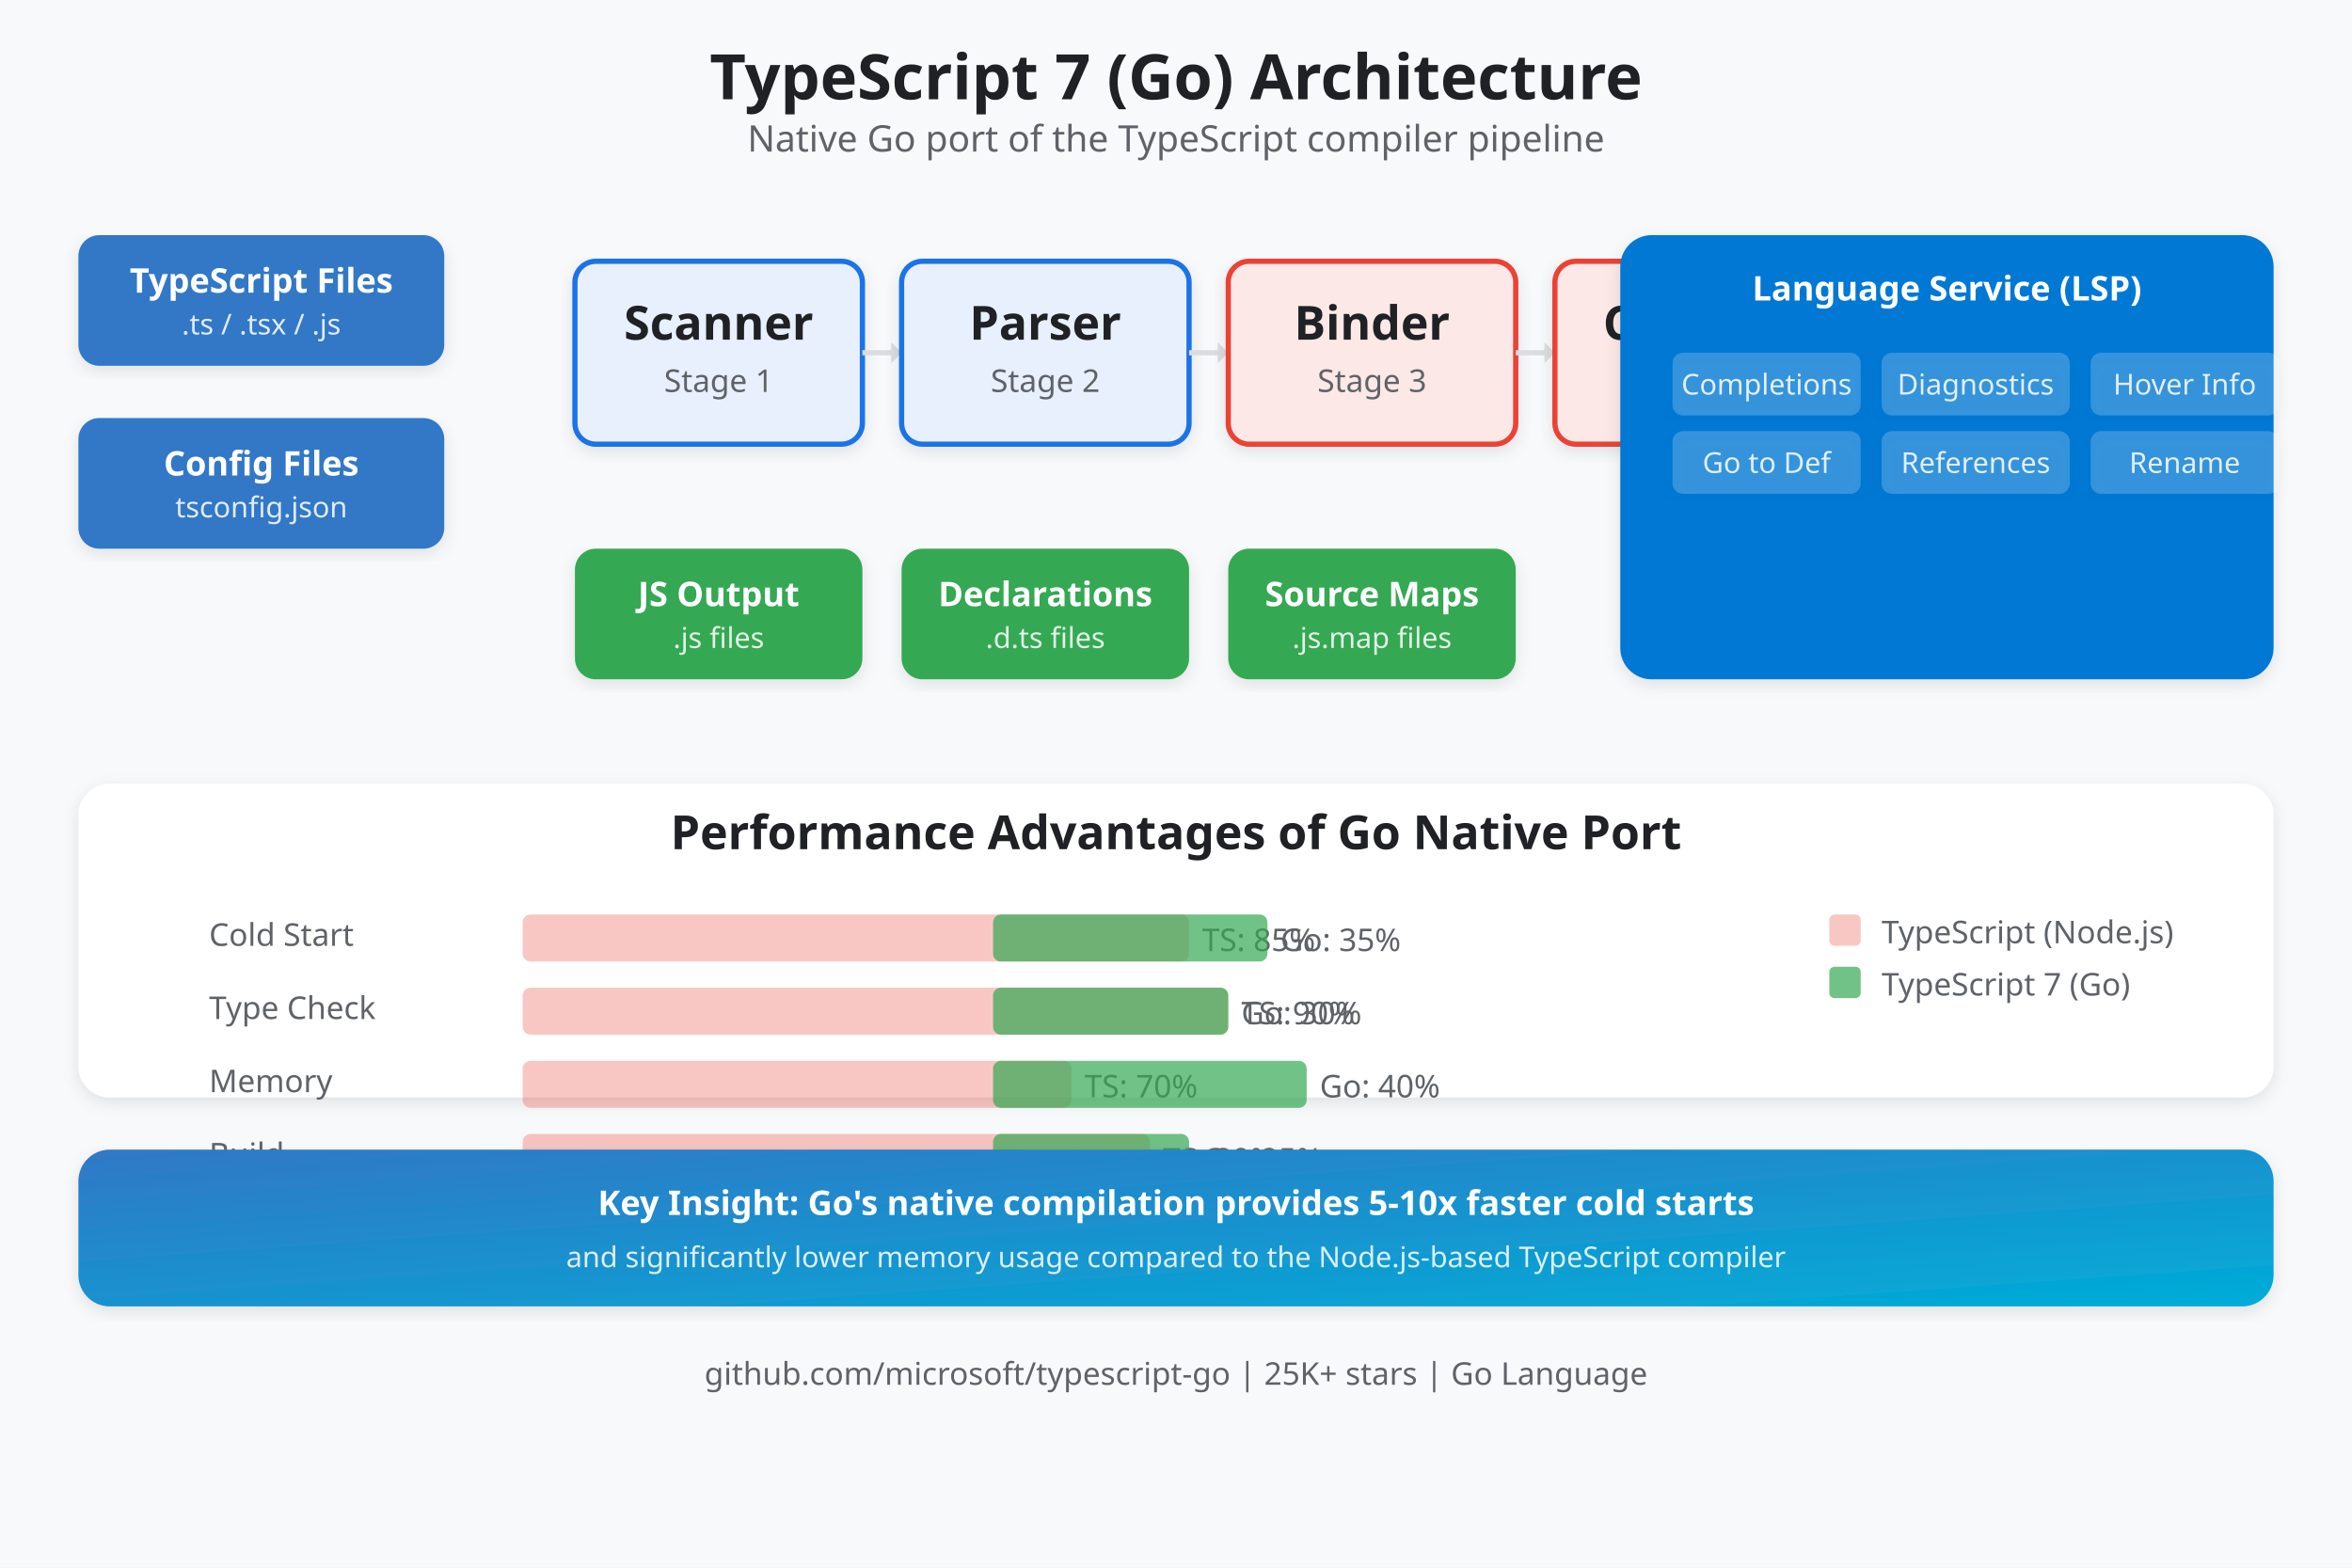
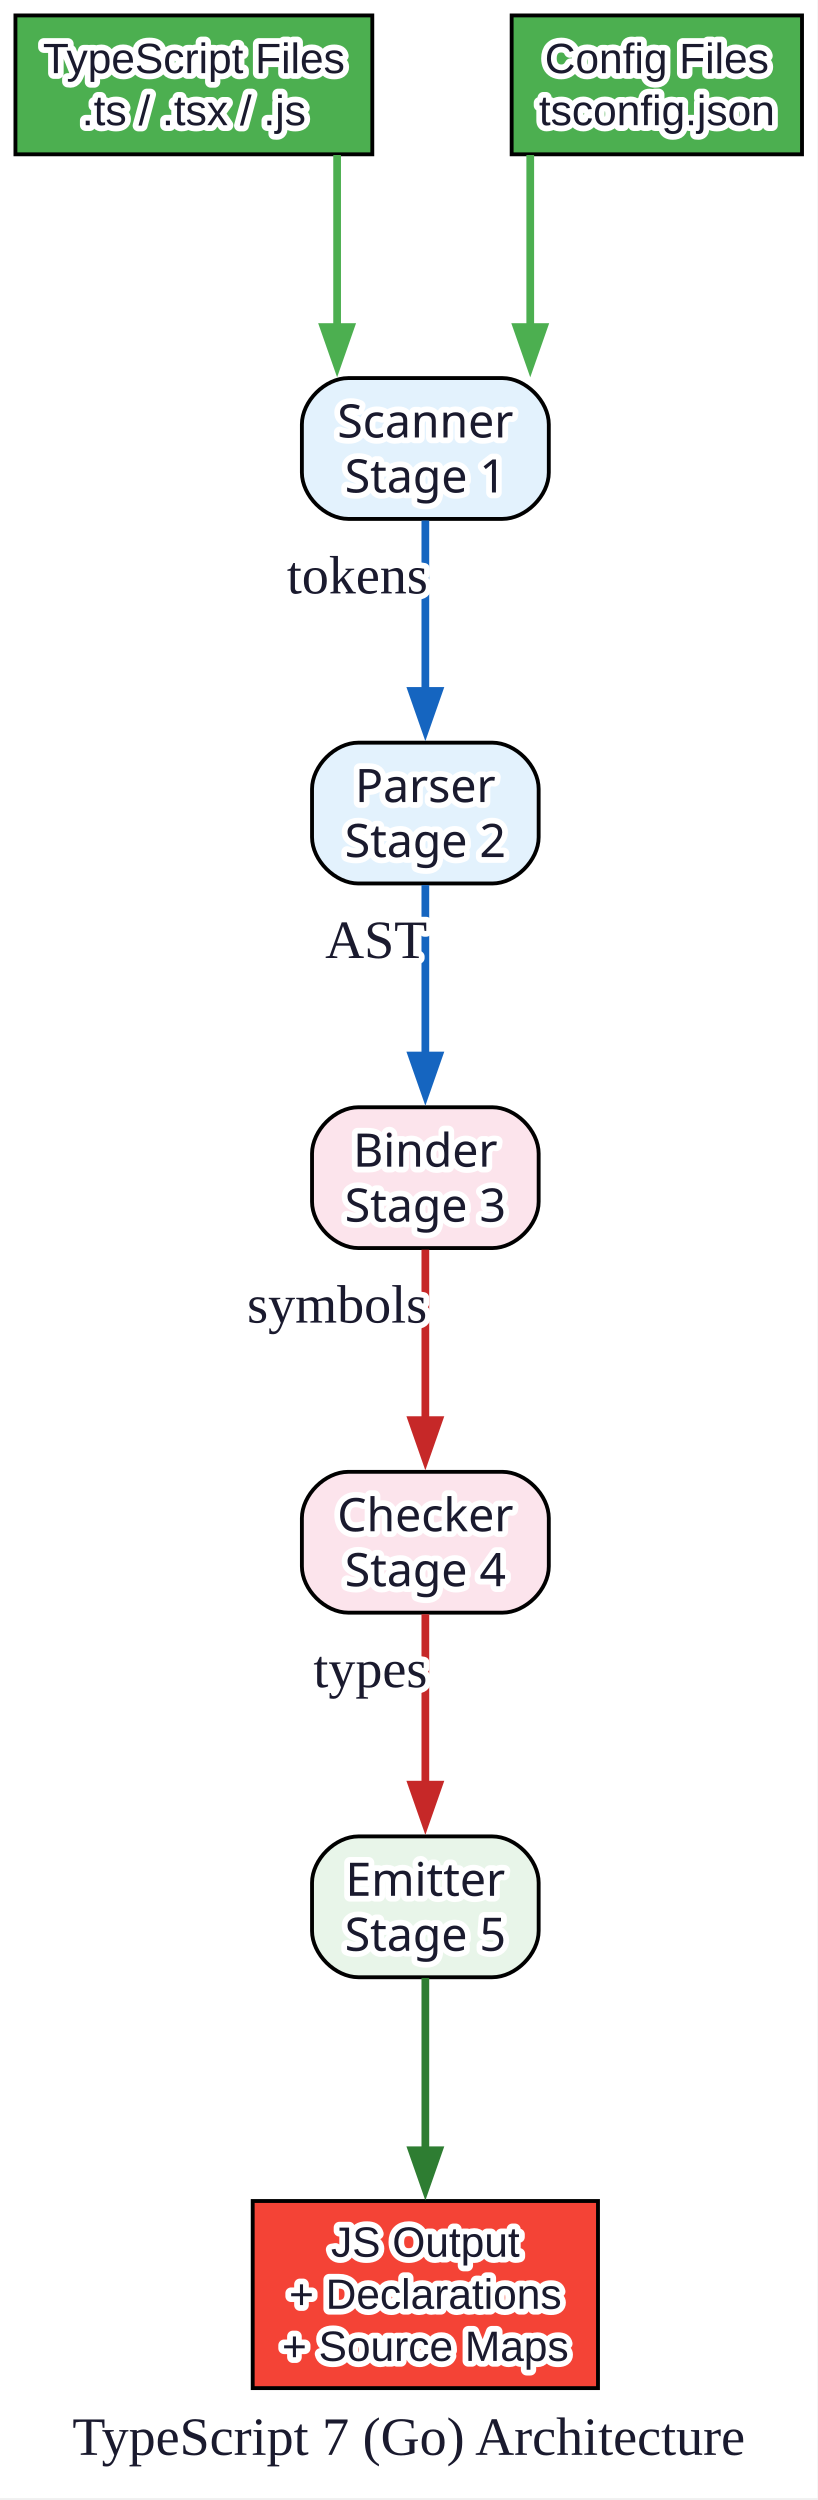
- <svg xmlns="http://www.w3.org/2000/svg" viewBox="0 0 900 600">
-   <defs>
-     <style>
-     text { font-family: 'Segoe UI', system-ui, -apple-system, sans-serif; }
-     .title { font-size: 24px; font-weight: 700; fill: #202124; }
-     .subtitle { font-size: 14px; fill: #5f6368; }
-     .box-text { font-size: 13px; fill: #ffffff; font-weight: 600; }
-     .box-subtext { font-size: 11px; fill: rgba(255,255,255,0.85); }
-     .label { font-size: 12px; fill: #5f6368; }
-     .value { font-size: 18px; font-weight: 700; fill: #202124; }
-     .arrow-text { font-size: 11px; fill: #5f6368; }
-   </style>
-     <filter id="shadow" x="-5%" y="-5%" width="110%" height="115%">
-       <feDropShadow dx="0" dy="2" stdDeviation="3" flood-opacity="0.1" />
-     </filter>
-     <linearGradient id="tsGrad" x1="0%" y1="0%" x2="100%" y2="100%">
-       <stop offset="0%" style="stop-color:#3178c6;stop-opacity:1" />
-       <stop offset="100%" style="stop-color:#00add8;stop-opacity:1" />
-     </linearGradient>
-     <linearGradient id="goGrad" x1="0%" y1="0%" x2="100%" y2="0%">
-       <stop offset="0%" style="stop-color:#00add8;stop-opacity:1" />
-       <stop offset="100%" style="stop-color:#0097a7;stop-opacity:1" />
-     </linearGradient>
-     <linearGradient id="msGrad" x1="0%" y1="0%" x2="100%" y2="0%">
-       <stop offset="0%" style="stop-color:#0078d4;stop-opacity:1" />
-       <stop offset="100%" style="stop-color:#106ebe;stop-opacity:1" />
-     </linearGradient>
-   </defs>
-   <rect width="900" height="600" fill="#f8f9fa" />
-   <text x="450" y="38" text-anchor="middle" class="title">TypeScript 7 (Go) Architecture</text>
-   <text x="450" y="58" text-anchor="middle" class="subtitle">Native Go port of the TypeScript compiler pipeline</text>
-   <rect x="30" y="90" width="140" height="50" rx="8" fill="#3178c6" filter="url(#shadow)" />
-   <text x="100" y="112" text-anchor="middle" class="box-text">TypeScript Files</text>
-   <text x="100" y="128" text-anchor="middle" class="box-subtext">.ts / .tsx / .js</text>
-   <rect x="30" y="160" width="140" height="50" rx="8" fill="#3178c6" filter="url(#shadow)" />
-   <text x="100" y="182" text-anchor="middle" class="box-text">Config Files</text>
-   <text x="100" y="198" text-anchor="middle" class="box-subtext">tsconfig.json</text>
-   <rect x="220" y="100" width="110" height="70" rx="8" fill="#e8f0fe" stroke="#1a73e8" stroke-width="2" filter="url(#shadow)" />
-   <text x="275" y="130" text-anchor="middle" class="value">Scanner</text>
-   <text x="275" y="150" text-anchor="middle" class="label">Stage 1</text>
-   <line x1="330" y1="135" x2="345" y2="135" stroke="#dadce0" stroke-width="2" />
-   <polygon points="341,131 345,135 341,139" fill="#dadce0" />
-   <rect x="345" y="100" width="110" height="70" rx="8" fill="#e8f0fe" stroke="#1a73e8" stroke-width="2" filter="url(#shadow)" />
-   <text x="400" y="130" text-anchor="middle" class="value">Parser</text>
-   <text x="400" y="150" text-anchor="middle" class="label">Stage 2</text>
-   <line x1="455" y1="135" x2="470" y2="135" stroke="#dadce0" stroke-width="2" />
-   <polygon points="466,131 470,135 466,139" fill="#dadce0" />
-   <rect x="470" y="100" width="110" height="70" rx="8" fill="#fce8e6" stroke="#ea4335" stroke-width="2" filter="url(#shadow)" />
-   <text x="525" y="130" text-anchor="middle" class="value">Binder</text>
-   <text x="525" y="150" text-anchor="middle" class="label">Stage 3</text>
-   <line x1="580" y1="135" x2="595" y2="135" stroke="#dadce0" stroke-width="2" />
-   <polygon points="591,131 595,135 591,139" fill="#dadce0" />
-   <rect x="595" y="100" width="110" height="70" rx="8" fill="#fce8e6" stroke="#ea4335" stroke-width="2" filter="url(#shadow)" />
-   <text x="650" y="130" text-anchor="middle" class="value">Checker</text>
-   <text x="650" y="150" text-anchor="middle" class="label">Stage 4</text>
-   <line x1="705" y1="135" x2="720" y2="135" stroke="#dadce0" stroke-width="2" />
-   <polygon points="716,131 720,135 716,139" fill="#dadce0" />
-   <rect x="720" y="100" width="110" height="70" rx="8" fill="#e6f4ea" stroke="#34a853" stroke-width="2" filter="url(#shadow)" />
-   <text x="775" y="130" text-anchor="middle" class="value">Emitter</text>
-   <text x="775" y="150" text-anchor="middle" class="label">Stage 5</text>
-   <rect x="220" y="210" width="110" height="50" rx="8" fill="#34a853" filter="url(#shadow)" />
-   <text x="275" y="232" text-anchor="middle" class="box-text">JS Output</text>
-   <text x="275" y="248" text-anchor="middle" class="box-subtext">.js files</text>
-   <rect x="345" y="210" width="110" height="50" rx="8" fill="#34a853" filter="url(#shadow)" />
-   <text x="400" y="232" text-anchor="middle" class="box-text">Declarations</text>
-   <text x="400" y="248" text-anchor="middle" class="box-subtext">.d.ts files</text>
-   <rect x="470" y="210" width="110" height="50" rx="8" fill="#34a853" filter="url(#shadow)" />
-   <text x="525" y="232" text-anchor="middle" class="box-text">Source Maps</text>
-   <text x="525" y="248" text-anchor="middle" class="box-subtext">.js.map files</text>
-   <rect x="620" y="90" width="250" height="170" rx="12" fill="#0078d4" filter="url(#shadow)" />
-   <text x="745" y="115" text-anchor="middle" class="box-text">Language Service (LSP)</text>
-   <rect x="640" y="135" width="72" height="24" rx="4" fill="rgba(255,255,255,0.2)" filter="url(#shadow)" />
-   <text x="676" y="151" text-anchor="middle" class="box-subtext">Completions</text>
-   <rect x="720" y="135" width="72" height="24" rx="4" fill="rgba(255,255,255,0.2)" filter="url(#shadow)" />
-   <text x="756" y="151" text-anchor="middle" class="box-subtext">Diagnostics</text>
-   <rect x="800" y="135" width="72" height="24" rx="4" fill="rgba(255,255,255,0.2)" filter="url(#shadow)" />
-   <text x="836" y="151" text-anchor="middle" class="box-subtext">Hover Info</text>
-   <rect x="640" y="165" width="72" height="24" rx="4" fill="rgba(255,255,255,0.2)" filter="url(#shadow)" />
-   <text x="676" y="181" text-anchor="middle" class="box-subtext">Go to Def</text>
-   <rect x="720" y="165" width="72" height="24" rx="4" fill="rgba(255,255,255,0.2)" filter="url(#shadow)" />
-   <text x="756" y="181" text-anchor="middle" class="box-subtext">References</text>
-   <rect x="800" y="165" width="72" height="24" rx="4" fill="rgba(255,255,255,0.2)" filter="url(#shadow)" />
-   <text x="836" y="181" text-anchor="middle" class="box-subtext">Rename</text>
-   <rect x="30" y="300" width="840" height="120" rx="12" fill="#ffffff" filter="url(#shadow)" />
-   <text x="450" y="325" text-anchor="middle" class="value">Performance Advantages of Go Native Port</text>
-   <text x="80" y="362" text-anchor="start" class="label">Cold Start</text>
-   <rect x="200" y="350" width="255" height="18" rx="3" fill="#ea4335" opacity="0.3" />
-   <text x="460" y="364" text-anchor="start" class="label">TS: 85%</text>
-   <rect x="380" y="350" width="105" height="18" rx="3" fill="#34a853" opacity="0.7" />
-   <text x="490" y="364" text-anchor="start" class="label">Go: 35%</text>
-   <text x="80" y="390" text-anchor="start" class="label">Type Check</text>
-   <rect x="200" y="378" width="270" height="18" rx="3" fill="#ea4335" opacity="0.3" />
-   <text x="475" y="392" text-anchor="start" class="label">TS: 90%</text>
-   <rect x="380" y="378" width="90" height="18" rx="3" fill="#34a853" opacity="0.7" />
-   <text x="475" y="392" text-anchor="start" class="label">Go: 30%</text>
-   <text x="80" y="418" text-anchor="start" class="label">Memory</text>
-   <rect x="200" y="406" width="210" height="18" rx="3" fill="#ea4335" opacity="0.3" />
-   <text x="415" y="420" text-anchor="start" class="label">TS: 70%</text>
-   <rect x="380" y="406" width="120" height="18" rx="3" fill="#34a853" opacity="0.7" />
-   <text x="505" y="420" text-anchor="start" class="label">Go: 40%</text>
-   <text x="80" y="446" text-anchor="start" class="label">Build</text>
-   <rect x="200" y="434" width="240" height="18" rx="3" fill="#ea4335" opacity="0.3" />
-   <text x="445" y="448" text-anchor="start" class="label">TS: 80%</text>
-   <rect x="380" y="434" width="75" height="18" rx="3" fill="#34a853" opacity="0.7" />
-   <text x="460" y="448" text-anchor="start" class="label">Go: 25%</text>
-   <rect x="700" y="350" width="12" height="12" rx="2" fill="#ea4335" opacity="0.3" />
-   <text x="720" y="361" text-anchor="start" class="label">TypeScript (Node.js)</text>
-   <rect x="700" y="370" width="12" height="12" rx="2" fill="#34a853" opacity="0.7" />
-   <text x="720" y="381" text-anchor="start" class="label">TypeScript 7 (Go)</text>
-   <rect x="30" y="440" width="840" height="60" rx="12" fill="url(#tsGrad)" filter="url(#shadow)" />
-   <text x="450" y="465" text-anchor="middle" class="box-text">Key Insight: Go's native compilation provides 5-10x faster cold starts</text>
-   <text x="450" y="485" text-anchor="middle" class="box-subtext">and significantly lower memory usage compared to the Node.js-based TypeScript compiler</text>
-   <text x="450" y="530" text-anchor="middle" class="label">github.com/microsoft/typescript-go  |  25K+ stars  |  Go Language</text>
+ <svg xmlns="http://www.w3.org/2000/svg" width="212pt" height="648pt" viewBox="0.00 0.00 212.00 648.00">
+   <style>
+ 
+ text { paint-order: stroke; stroke: #ffffff; stroke-width: 3px; stroke-linejoin: round; fill: #1a1a2e; }
+ </style>
+   <g id="graph0" class="graph" transform="scale(1 1) rotate(0) translate(4 643.5)">
+     <polygon fill="white" stroke="none" points="-4,4 -4,-643.5 207.88,-643.5 207.88,4 -4,4" />
+     <text xml:space="preserve" text-anchor="middle" x="101.94" y="-7.2" font-family="Times New Roman,serif" font-size="14.00">TypeScript 7 (Go) Architecture</text>
+     <g id="node1" class="node">
+       <polygon fill="#4caf50" stroke="black" points="92.5,-639.5 0,-639.5 0,-603.5 92.5,-603.5 92.5,-639.5" />
+       <text xml:space="preserve" text-anchor="middle" x="46.25" y="-624.55" font-family="Arial" font-size="11.00" fill="white">TypeScript Files</text>
+       <text xml:space="preserve" text-anchor="middle" x="46.25" y="-611.05" font-family="Arial" font-size="11.00" fill="white">.ts / .tsx / .js</text>
+     </g>
+     <g id="node3" class="node">
+       <path fill="#e3f2fd" stroke="black" d="M126.25,-545.5C126.25,-545.5 86.25,-545.5 86.25,-545.5 80.25,-545.5 74.25,-539.5 74.25,-533.5 74.25,-533.5 74.25,-521 74.25,-521 74.25,-515 80.25,-509 86.25,-509 86.25,-509 126.25,-509 126.25,-509 132.25,-509 138.25,-515 138.25,-521 138.25,-521 138.25,-533.5 138.25,-533.5 138.25,-539.5 132.25,-545.5 126.25,-545.5" />
+       <text xml:space="preserve" text-anchor="middle" x="106.25" y="-530.1" font-family="Arial Bold" font-size="12.00" fill="#1565c0">Scanner</text>
+       <text xml:space="preserve" text-anchor="middle" x="106.25" y="-515.85" font-family="Arial Bold" font-size="12.00" fill="#1565c0">Stage 1</text>
+     </g>
+     <g id="edge1" class="edge">
+       <path fill="none" stroke="#4caf50" stroke-width="2" d="M83.38,-603.33C83.38,-603.33 83.38,-558.72 83.38,-558.72" />
+       <polygon fill="#4caf50" stroke="#4caf50" stroke-width="2" points="86.88,-558.72 83.38,-548.72 79.88,-558.72 86.88,-558.72" />
+     </g>
+     <g id="node2" class="node">
+       <polygon fill="#4caf50" stroke="black" points="203.88,-639.5 128.62,-639.5 128.62,-603.5 203.88,-603.5 203.88,-639.5" />
+       <text xml:space="preserve" text-anchor="middle" x="166.25" y="-624.55" font-family="Arial" font-size="11.00" fill="white">Config Files</text>
+       <text xml:space="preserve" text-anchor="middle" x="166.25" y="-611.05" font-family="Arial" font-size="11.00" fill="white">tsconfig.json</text>
+     </g>
+     <g id="edge2" class="edge">
+       <path fill="none" stroke="#4caf50" stroke-width="2" d="M133.44,-603.33C133.44,-603.33 133.44,-558.72 133.44,-558.72" />
+       <polygon fill="#4caf50" stroke="#4caf50" stroke-width="2" points="136.94,-558.72 133.44,-548.72 129.94,-558.72 136.94,-558.72" />
+     </g>
+     <g id="node4" class="node">
+       <path fill="#e3f2fd" stroke="black" d="M123.62,-451C123.62,-451 88.88,-451 88.88,-451 82.88,-451 76.88,-445 76.88,-439 76.88,-439 76.88,-426.5 76.88,-426.5 76.88,-420.5 82.88,-414.5 88.88,-414.5 88.88,-414.5 123.62,-414.5 123.62,-414.5 129.62,-414.5 135.62,-420.5 135.62,-426.5 135.62,-426.5 135.62,-439 135.62,-439 135.62,-445 129.62,-451 123.62,-451" />
+       <text xml:space="preserve" text-anchor="middle" x="106.25" y="-435.6" font-family="Arial Bold" font-size="12.00" fill="#1565c0">Parser</text>
+       <text xml:space="preserve" text-anchor="middle" x="106.25" y="-421.35" font-family="Arial Bold" font-size="12.00" fill="#1565c0">Stage 2</text>
+     </g>
+     <g id="edge3" class="edge">
+       <path fill="none" stroke="#1565c0" stroke-width="2" d="M106.25,-508.58C106.25,-508.58 106.25,-464.41 106.25,-464.41" />
+       <polygon fill="#1565c0" stroke="#1565c0" stroke-width="2" points="109.75,-464.41 106.25,-454.41 102.75,-464.41 109.75,-464.41" />
+       <text xml:space="preserve" text-anchor="middle" x="88.62" y="-489.69" font-family="Times New Roman,serif" font-size="14.00">tokens</text>
+     </g>
+     <g id="node5" class="node">
+       <path fill="#fce4ec" stroke="black" d="M123.62,-356.5C123.62,-356.5 88.88,-356.5 88.88,-356.5 82.88,-356.5 76.88,-350.5 76.88,-344.5 76.88,-344.5 76.88,-332 76.88,-332 76.88,-326 82.88,-320 88.88,-320 88.88,-320 123.62,-320 123.62,-320 129.62,-320 135.62,-326 135.62,-332 135.62,-332 135.62,-344.5 135.62,-344.5 135.62,-350.5 129.62,-356.5 123.62,-356.5" />
+       <text xml:space="preserve" text-anchor="middle" x="106.25" y="-341.1" font-family="Arial Bold" font-size="12.00" fill="#c62828">Binder</text>
+       <text xml:space="preserve" text-anchor="middle" x="106.25" y="-326.85" font-family="Arial Bold" font-size="12.00" fill="#c62828">Stage 3</text>
+     </g>
+     <g id="edge4" class="edge">
+       <path fill="none" stroke="#1565c0" stroke-width="2" d="M106.25,-414.08C106.25,-414.08 106.25,-369.91 106.25,-369.91" />
+       <polygon fill="#1565c0" stroke="#1565c0" stroke-width="2" points="109.75,-369.91 106.25,-359.91 102.75,-369.91 109.75,-369.91" />
+       <text xml:space="preserve" text-anchor="middle" x="93.5" y="-395.19" font-family="Times New Roman,serif" font-size="14.00">AST</text>
+     </g>
+     <g id="node6" class="node">
+       <path fill="#fce4ec" stroke="black" d="M126.25,-262C126.25,-262 86.25,-262 86.25,-262 80.25,-262 74.25,-256 74.25,-250 74.25,-250 74.25,-237.5 74.25,-237.5 74.25,-231.5 80.25,-225.5 86.25,-225.5 86.25,-225.5 126.25,-225.5 126.25,-225.5 132.25,-225.5 138.25,-231.5 138.25,-237.5 138.25,-237.5 138.25,-250 138.25,-250 138.25,-256 132.25,-262 126.25,-262" />
+       <text xml:space="preserve" text-anchor="middle" x="106.25" y="-246.6" font-family="Arial Bold" font-size="12.00" fill="#c62828">Checker</text>
+       <text xml:space="preserve" text-anchor="middle" x="106.25" y="-232.35" font-family="Arial Bold" font-size="12.00" fill="#c62828">Stage 4</text>
+     </g>
+     <g id="edge5" class="edge">
+       <path fill="none" stroke="#c62828" stroke-width="2" d="M106.25,-319.58C106.25,-319.58 106.25,-275.41 106.25,-275.41" />
+       <polygon fill="#c62828" stroke="#c62828" stroke-width="2" points="109.75,-275.41 106.25,-265.41 102.75,-275.41 109.75,-275.41" />
+       <text xml:space="preserve" text-anchor="middle" x="83.38" y="-300.69" font-family="Times New Roman,serif" font-size="14.00">symbols</text>
+     </g>
+     <g id="node7" class="node">
+       <path fill="#e8f5e9" stroke="black" d="M123.62,-167.5C123.62,-167.5 88.88,-167.5 88.88,-167.5 82.88,-167.5 76.88,-161.5 76.88,-155.5 76.88,-155.5 76.88,-143 76.88,-143 76.88,-137 82.88,-131 88.88,-131 88.88,-131 123.62,-131 123.62,-131 129.62,-131 135.62,-137 135.62,-143 135.62,-143 135.62,-155.5 135.62,-155.5 135.62,-161.5 129.62,-167.5 123.62,-167.5" />
+       <text xml:space="preserve" text-anchor="middle" x="106.25" y="-152.1" font-family="Arial Bold" font-size="12.00" fill="#2e7d32">Emitter</text>
+       <text xml:space="preserve" text-anchor="middle" x="106.25" y="-137.85" font-family="Arial Bold" font-size="12.00" fill="#2e7d32">Stage 5</text>
+     </g>
+     <g id="edge6" class="edge">
+       <path fill="none" stroke="#c62828" stroke-width="2" d="M106.25,-225.08C106.25,-225.08 106.25,-180.91 106.25,-180.91" />
+       <polygon fill="#c62828" stroke="#c62828" stroke-width="2" points="109.75,-180.91 106.25,-170.91 102.75,-180.91 109.75,-180.91" />
+       <text xml:space="preserve" text-anchor="middle" x="92" y="-206.19" font-family="Times New Roman,serif" font-size="14.00">types</text>
+     </g>
+     <g id="node8" class="node">
+       <polygon fill="#f44336" stroke="black" points="151,-73 61.5,-73 61.5,-24.5 151,-24.5 151,-73" />
+       <text xml:space="preserve" text-anchor="middle" x="106.25" y="-58.55" font-family="Arial" font-size="11.00" fill="white">JS Output</text>
+       <text xml:space="preserve" text-anchor="middle" x="106.25" y="-45.05" font-family="Arial" font-size="11.00" fill="white">+ Declarations</text>
+       <text xml:space="preserve" text-anchor="middle" x="106.25" y="-31.55" font-family="Arial" font-size="11.00" fill="white">+ Source Maps</text>
+     </g>
+     <g id="edge7" class="edge">
+       <path fill="none" stroke="#2e7d32" stroke-width="2" d="M106.25,-130.82C106.25,-130.82 106.25,-86.16 106.25,-86.16" />
+       <polygon fill="#2e7d32" stroke="#2e7d32" stroke-width="2" points="109.75,-86.16 106.25,-76.16 102.75,-86.16 109.75,-86.16" />
+     </g>
+   </g>
</svg>
